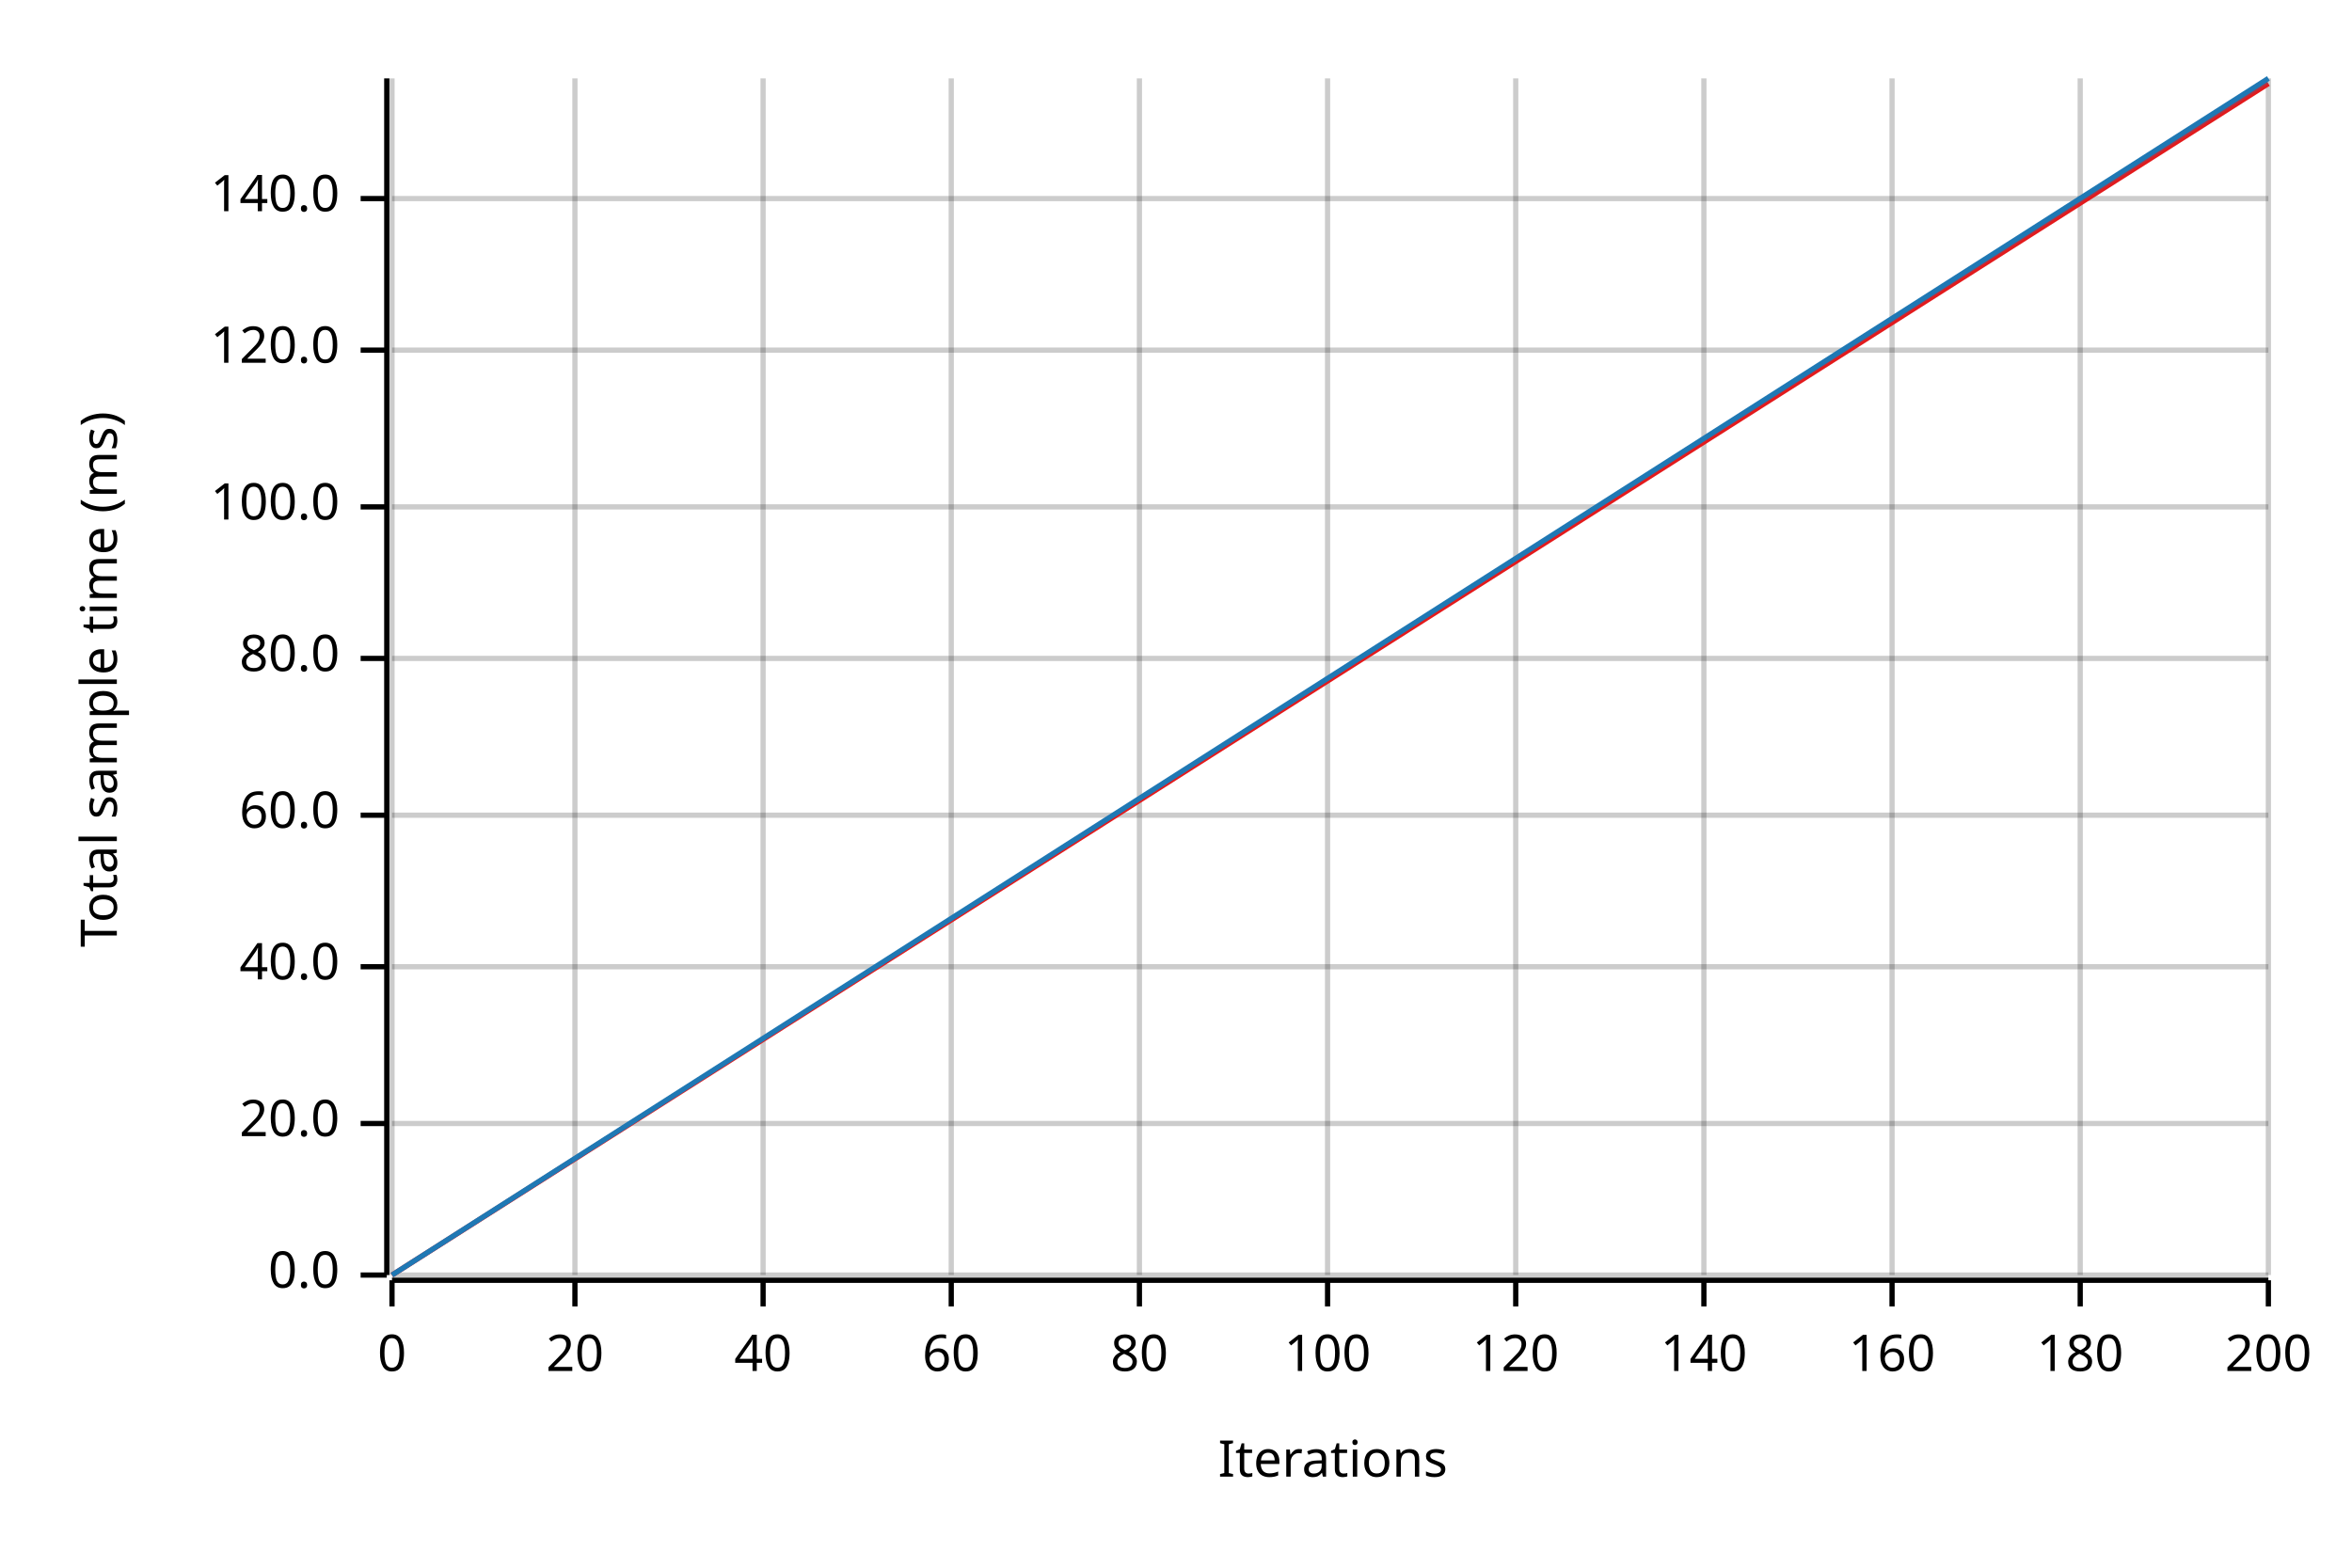
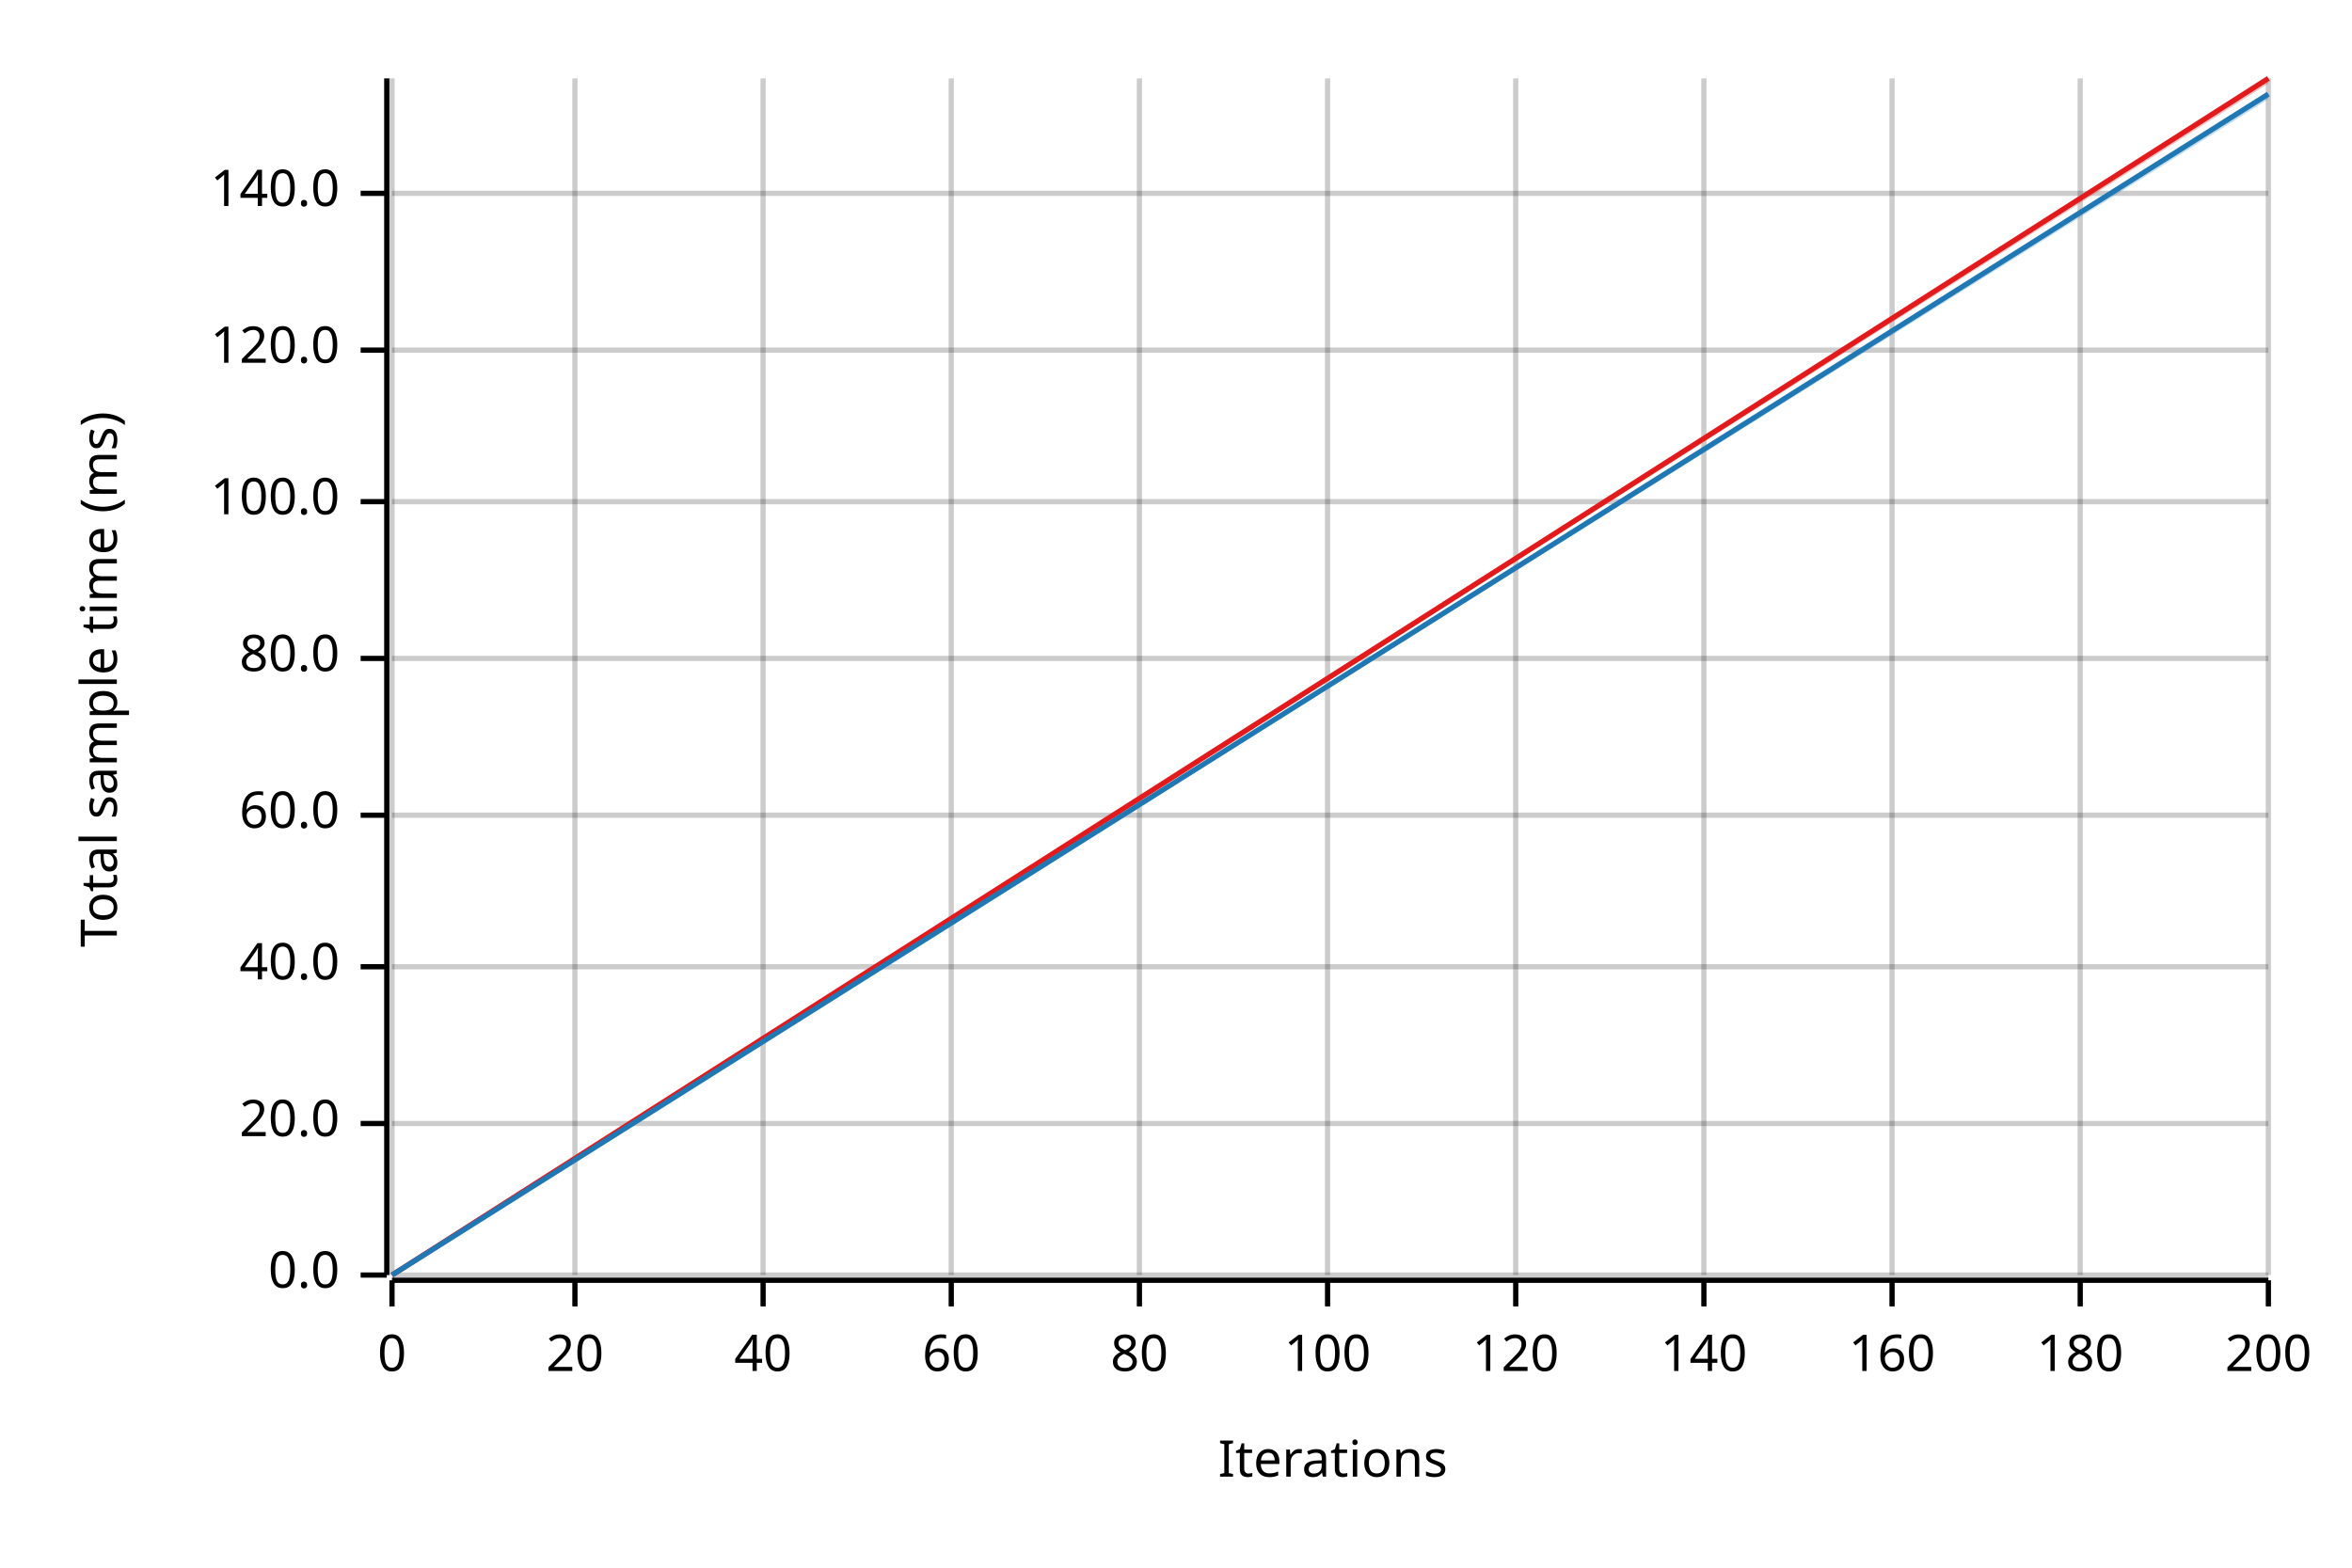
<svg xmlns="http://www.w3.org/2000/svg" width="450" height="300" viewBox="0 0 450 300">
  <text x="15" y="130" dy="0.76em" text-anchor="middle" font-family="sans-serif" font-size="9.677" opacity="1" fill="#000000" transform="rotate(270, 15, 130)">
Total sample time (ms)
</text>
  <text x="255" y="285" dy="-0.5ex" text-anchor="middle" font-family="sans-serif" font-size="9.677" opacity="1" fill="#000000">
Iterations
</text>
  <line opacity="0.2" stroke="#000000" stroke-width="1" x1="75" y1="244" x2="75" y2="15" />
  <line opacity="0.2" stroke="#000000" stroke-width="1" x1="110" y1="244" x2="110" y2="15" />
  <line opacity="0.2" stroke="#000000" stroke-width="1" x1="146" y1="244" x2="146" y2="15" />
  <line opacity="0.2" stroke="#000000" stroke-width="1" x1="182" y1="244" x2="182" y2="15" />
  <line opacity="0.2" stroke="#000000" stroke-width="1" x1="218" y1="244" x2="218" y2="15" />
  <line opacity="0.2" stroke="#000000" stroke-width="1" x1="254" y1="244" x2="254" y2="15" />
  <line opacity="0.2" stroke="#000000" stroke-width="1" x1="290" y1="244" x2="290" y2="15" />
  <line opacity="0.2" stroke="#000000" stroke-width="1" x1="326" y1="244" x2="326" y2="15" />
  <line opacity="0.2" stroke="#000000" stroke-width="1" x1="362" y1="244" x2="362" y2="15" />
  <line opacity="0.2" stroke="#000000" stroke-width="1" x1="398" y1="244" x2="398" y2="15" />
  <line opacity="0.2" stroke="#000000" stroke-width="1" x1="434" y1="244" x2="434" y2="15" />
  <line opacity="0.2" stroke="#000000" stroke-width="1" x1="75" y1="244" x2="434" y2="244" />
  <line opacity="0.2" stroke="#000000" stroke-width="1" x1="75" y1="215" x2="434" y2="215" />
  <line opacity="0.2" stroke="#000000" stroke-width="1" x1="75" y1="185" x2="434" y2="185" />
  <line opacity="0.2" stroke="#000000" stroke-width="1" x1="75" y1="156" x2="434" y2="156" />
  <line opacity="0.2" stroke="#000000" stroke-width="1" x1="75" y1="126" x2="434" y2="126" />
-   <line opacity="0.2" stroke="#000000" stroke-width="1" x1="75" y1="97" x2="434" y2="97" />
+   <line opacity="0.2" stroke="#000000" stroke-width="1" x1="75" y1="96" x2="434" y2="96" />
  <line opacity="0.2" stroke="#000000" stroke-width="1" x1="75" y1="67" x2="434" y2="67" />
-   <line opacity="0.2" stroke="#000000" stroke-width="1" x1="75" y1="38" x2="434" y2="38" />
+   <line opacity="0.2" stroke="#000000" stroke-width="1" x1="75" y1="37" x2="434" y2="37" />
  <polyline fill="none" opacity="1" stroke="#000000" stroke-width="1" points="74,15 74,244 " />
  <text x="65" y="244" dy="0.5ex" text-anchor="end" font-family="sans-serif" font-size="9.677" opacity="1" fill="#000000">
0.0
</text>
  <polyline fill="none" opacity="1" stroke="#000000" stroke-width="1" points="69,244 74,244 " />
  <text x="65" y="215" dy="0.5ex" text-anchor="end" font-family="sans-serif" font-size="9.677" opacity="1" fill="#000000">
20.0
</text>
  <polyline fill="none" opacity="1" stroke="#000000" stroke-width="1" points="69,215 74,215 " />
  <text x="65" y="185" dy="0.5ex" text-anchor="end" font-family="sans-serif" font-size="9.677" opacity="1" fill="#000000">
40.0
</text>
  <polyline fill="none" opacity="1" stroke="#000000" stroke-width="1" points="69,185 74,185 " />
  <text x="65" y="156" dy="0.5ex" text-anchor="end" font-family="sans-serif" font-size="9.677" opacity="1" fill="#000000">
60.0
</text>
  <polyline fill="none" opacity="1" stroke="#000000" stroke-width="1" points="69,156 74,156 " />
  <text x="65" y="126" dy="0.5ex" text-anchor="end" font-family="sans-serif" font-size="9.677" opacity="1" fill="#000000">
80.0
</text>
  <polyline fill="none" opacity="1" stroke="#000000" stroke-width="1" points="69,126 74,126 " />
-   <text x="65" y="97" dy="0.5ex" text-anchor="end" font-family="sans-serif" font-size="9.677" opacity="1" fill="#000000">
+   <text x="65" y="96" dy="0.5ex" text-anchor="end" font-family="sans-serif" font-size="9.677" opacity="1" fill="#000000">
100.0
</text>
-   <polyline fill="none" opacity="1" stroke="#000000" stroke-width="1" points="69,97 74,97 " />
+   <polyline fill="none" opacity="1" stroke="#000000" stroke-width="1" points="69,96 74,96 " />
  <text x="65" y="67" dy="0.5ex" text-anchor="end" font-family="sans-serif" font-size="9.677" opacity="1" fill="#000000">
120.0
</text>
  <polyline fill="none" opacity="1" stroke="#000000" stroke-width="1" points="69,67 74,67 " />
-   <text x="65" y="38" dy="0.5ex" text-anchor="end" font-family="sans-serif" font-size="9.677" opacity="1" fill="#000000">
+   <text x="65" y="37" dy="0.5ex" text-anchor="end" font-family="sans-serif" font-size="9.677" opacity="1" fill="#000000">
140.0
</text>
-   <polyline fill="none" opacity="1" stroke="#000000" stroke-width="1" points="69,38 74,38 " />
+   <polyline fill="none" opacity="1" stroke="#000000" stroke-width="1" points="69,37 74,37 " />
  <polyline fill="none" opacity="1" stroke="#000000" stroke-width="1" points="75,245 434,245 " />
  <text x="75" y="255" dy="0.76em" text-anchor="middle" font-family="sans-serif" font-size="9.677" opacity="1" fill="#000000">
0
</text>
  <polyline fill="none" opacity="1" stroke="#000000" stroke-width="1" points="75,245 75,250 " />
  <text x="110" y="255" dy="0.76em" text-anchor="middle" font-family="sans-serif" font-size="9.677" opacity="1" fill="#000000">
20
</text>
  <polyline fill="none" opacity="1" stroke="#000000" stroke-width="1" points="110,245 110,250 " />
  <text x="146" y="255" dy="0.76em" text-anchor="middle" font-family="sans-serif" font-size="9.677" opacity="1" fill="#000000">
40
</text>
  <polyline fill="none" opacity="1" stroke="#000000" stroke-width="1" points="146,245 146,250 " />
  <text x="182" y="255" dy="0.76em" text-anchor="middle" font-family="sans-serif" font-size="9.677" opacity="1" fill="#000000">
60
</text>
  <polyline fill="none" opacity="1" stroke="#000000" stroke-width="1" points="182,245 182,250 " />
  <text x="218" y="255" dy="0.76em" text-anchor="middle" font-family="sans-serif" font-size="9.677" opacity="1" fill="#000000">
80
</text>
  <polyline fill="none" opacity="1" stroke="#000000" stroke-width="1" points="218,245 218,250 " />
  <text x="254" y="255" dy="0.76em" text-anchor="middle" font-family="sans-serif" font-size="9.677" opacity="1" fill="#000000">
100
</text>
  <polyline fill="none" opacity="1" stroke="#000000" stroke-width="1" points="254,245 254,250 " />
  <text x="290" y="255" dy="0.76em" text-anchor="middle" font-family="sans-serif" font-size="9.677" opacity="1" fill="#000000">
120
</text>
  <polyline fill="none" opacity="1" stroke="#000000" stroke-width="1" points="290,245 290,250 " />
  <text x="326" y="255" dy="0.76em" text-anchor="middle" font-family="sans-serif" font-size="9.677" opacity="1" fill="#000000">
140
</text>
  <polyline fill="none" opacity="1" stroke="#000000" stroke-width="1" points="326,245 326,250 " />
  <text x="362" y="255" dy="0.76em" text-anchor="middle" font-family="sans-serif" font-size="9.677" opacity="1" fill="#000000">
160
</text>
  <polyline fill="none" opacity="1" stroke="#000000" stroke-width="1" points="362,245 362,250 " />
  <text x="398" y="255" dy="0.76em" text-anchor="middle" font-family="sans-serif" font-size="9.677" opacity="1" fill="#000000">
180
</text>
  <polyline fill="none" opacity="1" stroke="#000000" stroke-width="1" points="398,245 398,250 " />
  <text x="434" y="255" dy="0.76em" text-anchor="middle" font-family="sans-serif" font-size="9.677" opacity="1" fill="#000000">
200
</text>
  <polyline fill="none" opacity="1" stroke="#000000" stroke-width="1" points="434,245 434,250 " />
-   <polyline fill="none" opacity="1" stroke="#E31A1C" stroke-width="1" points="75,244 434,16 " />
-   <polygon opacity="0.25" fill="#E31A1C" points="75,244 434,16 434,16 " />
-   <polyline fill="none" opacity="1" stroke="#1F78B4" stroke-width="1" points="75,244 434,15 " />
-   <polygon opacity="0.25" fill="#1F78B4" points="75,244 434,16 434,15 " />
+   <polyline fill="none" opacity="1" stroke="#E31A1C" stroke-width="1" points="75,244 434,15 " />
+   <polygon opacity="0.25" fill="#E31A1C" points="75,244 434,16 434,15 " />
+   <polyline fill="none" opacity="1" stroke="#1F78B4" stroke-width="1" points="75,244 434,18 " />
+   <polygon opacity="0.25" fill="#1F78B4" points="75,244 434,19 434,18 " />
</svg>
